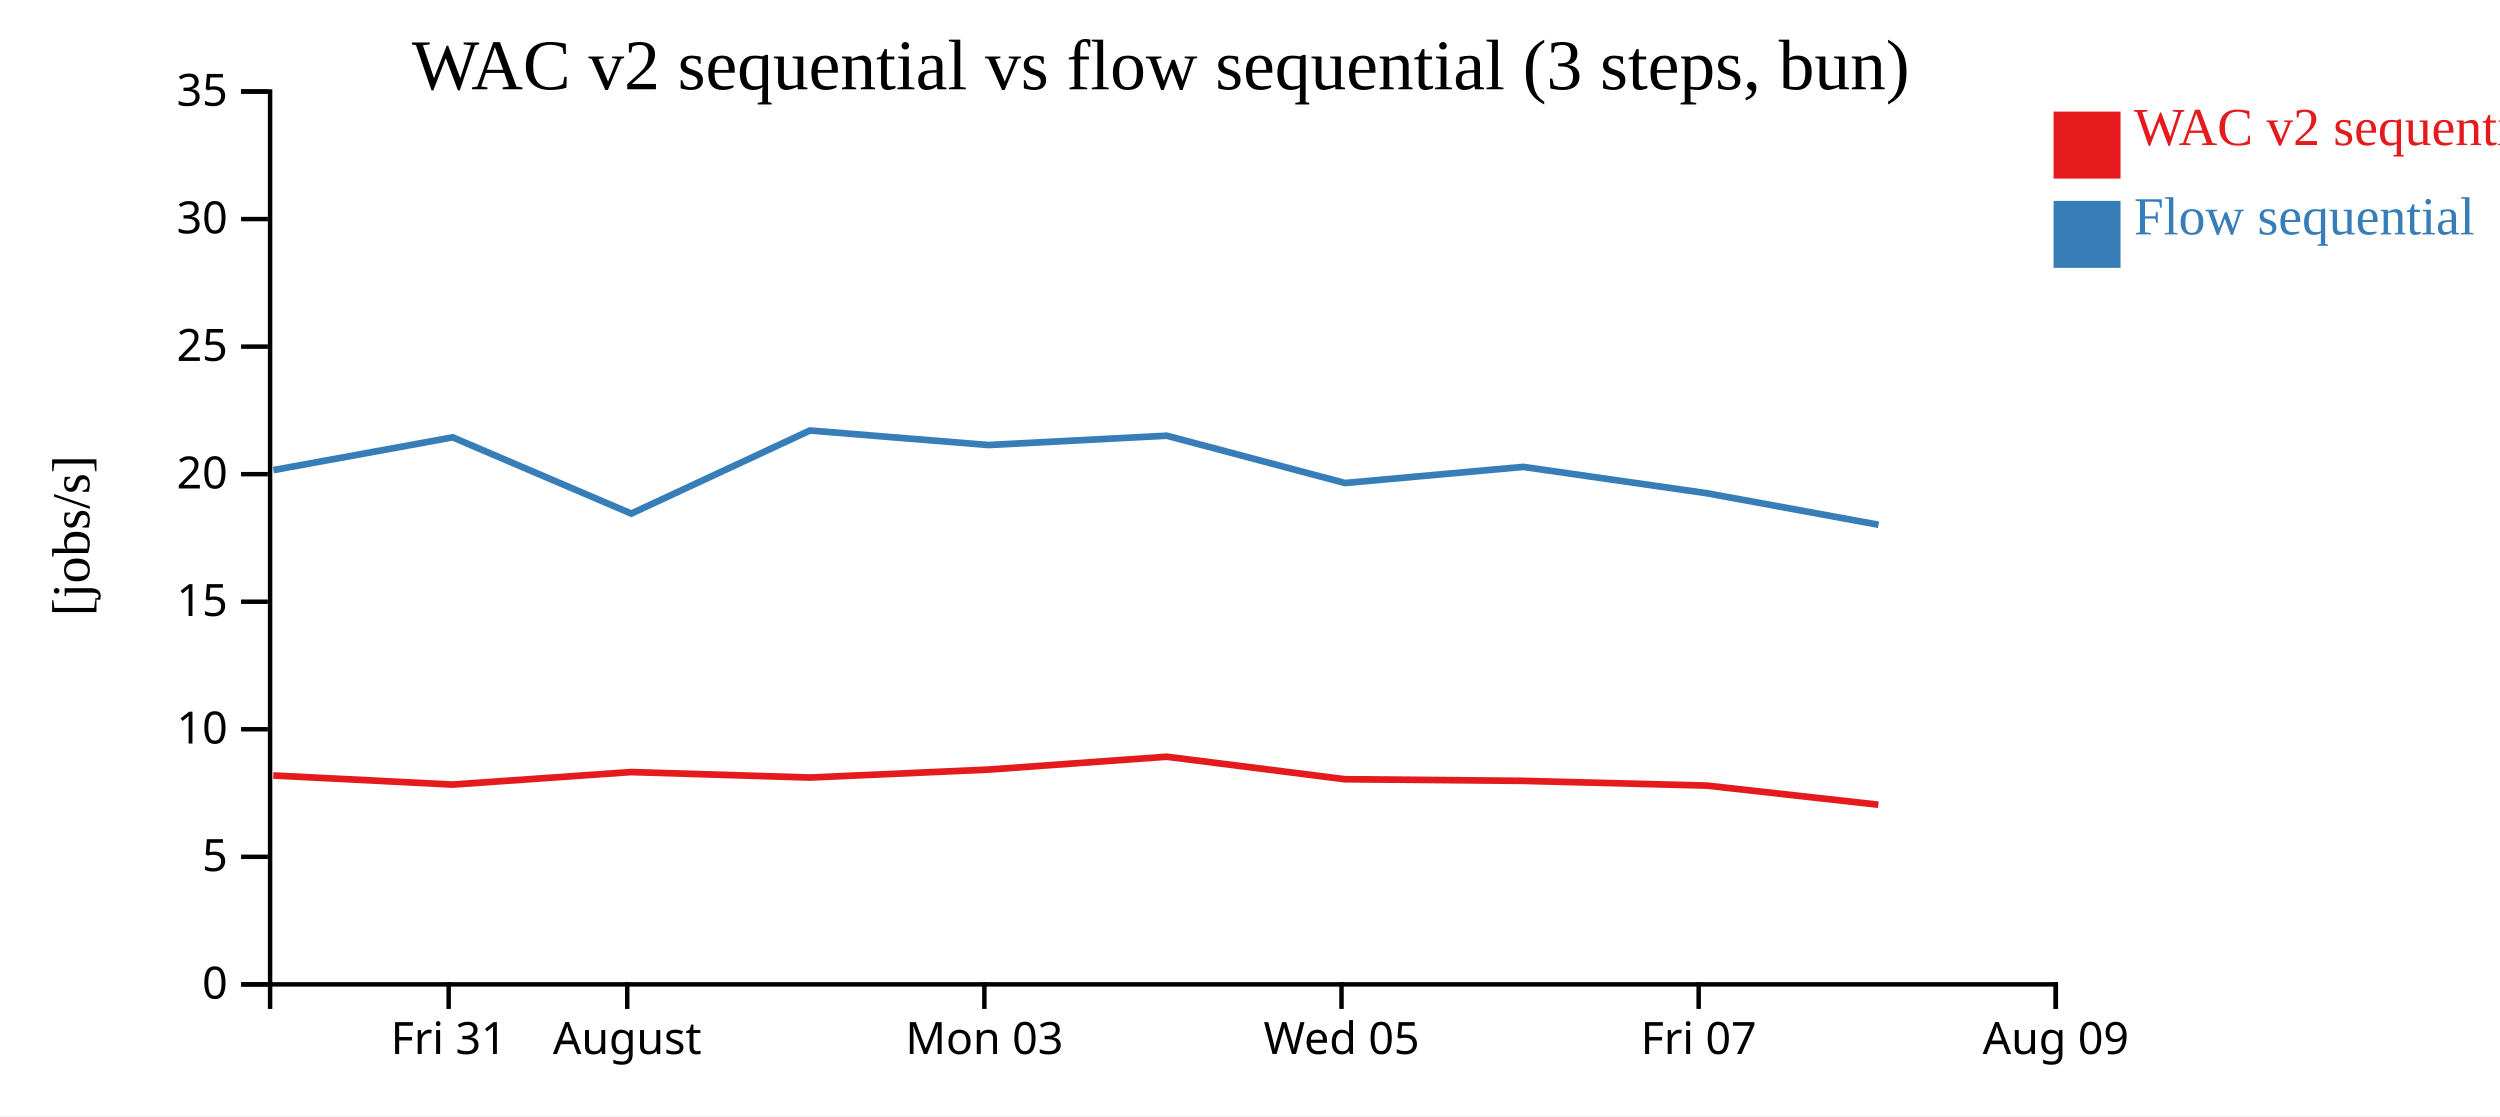
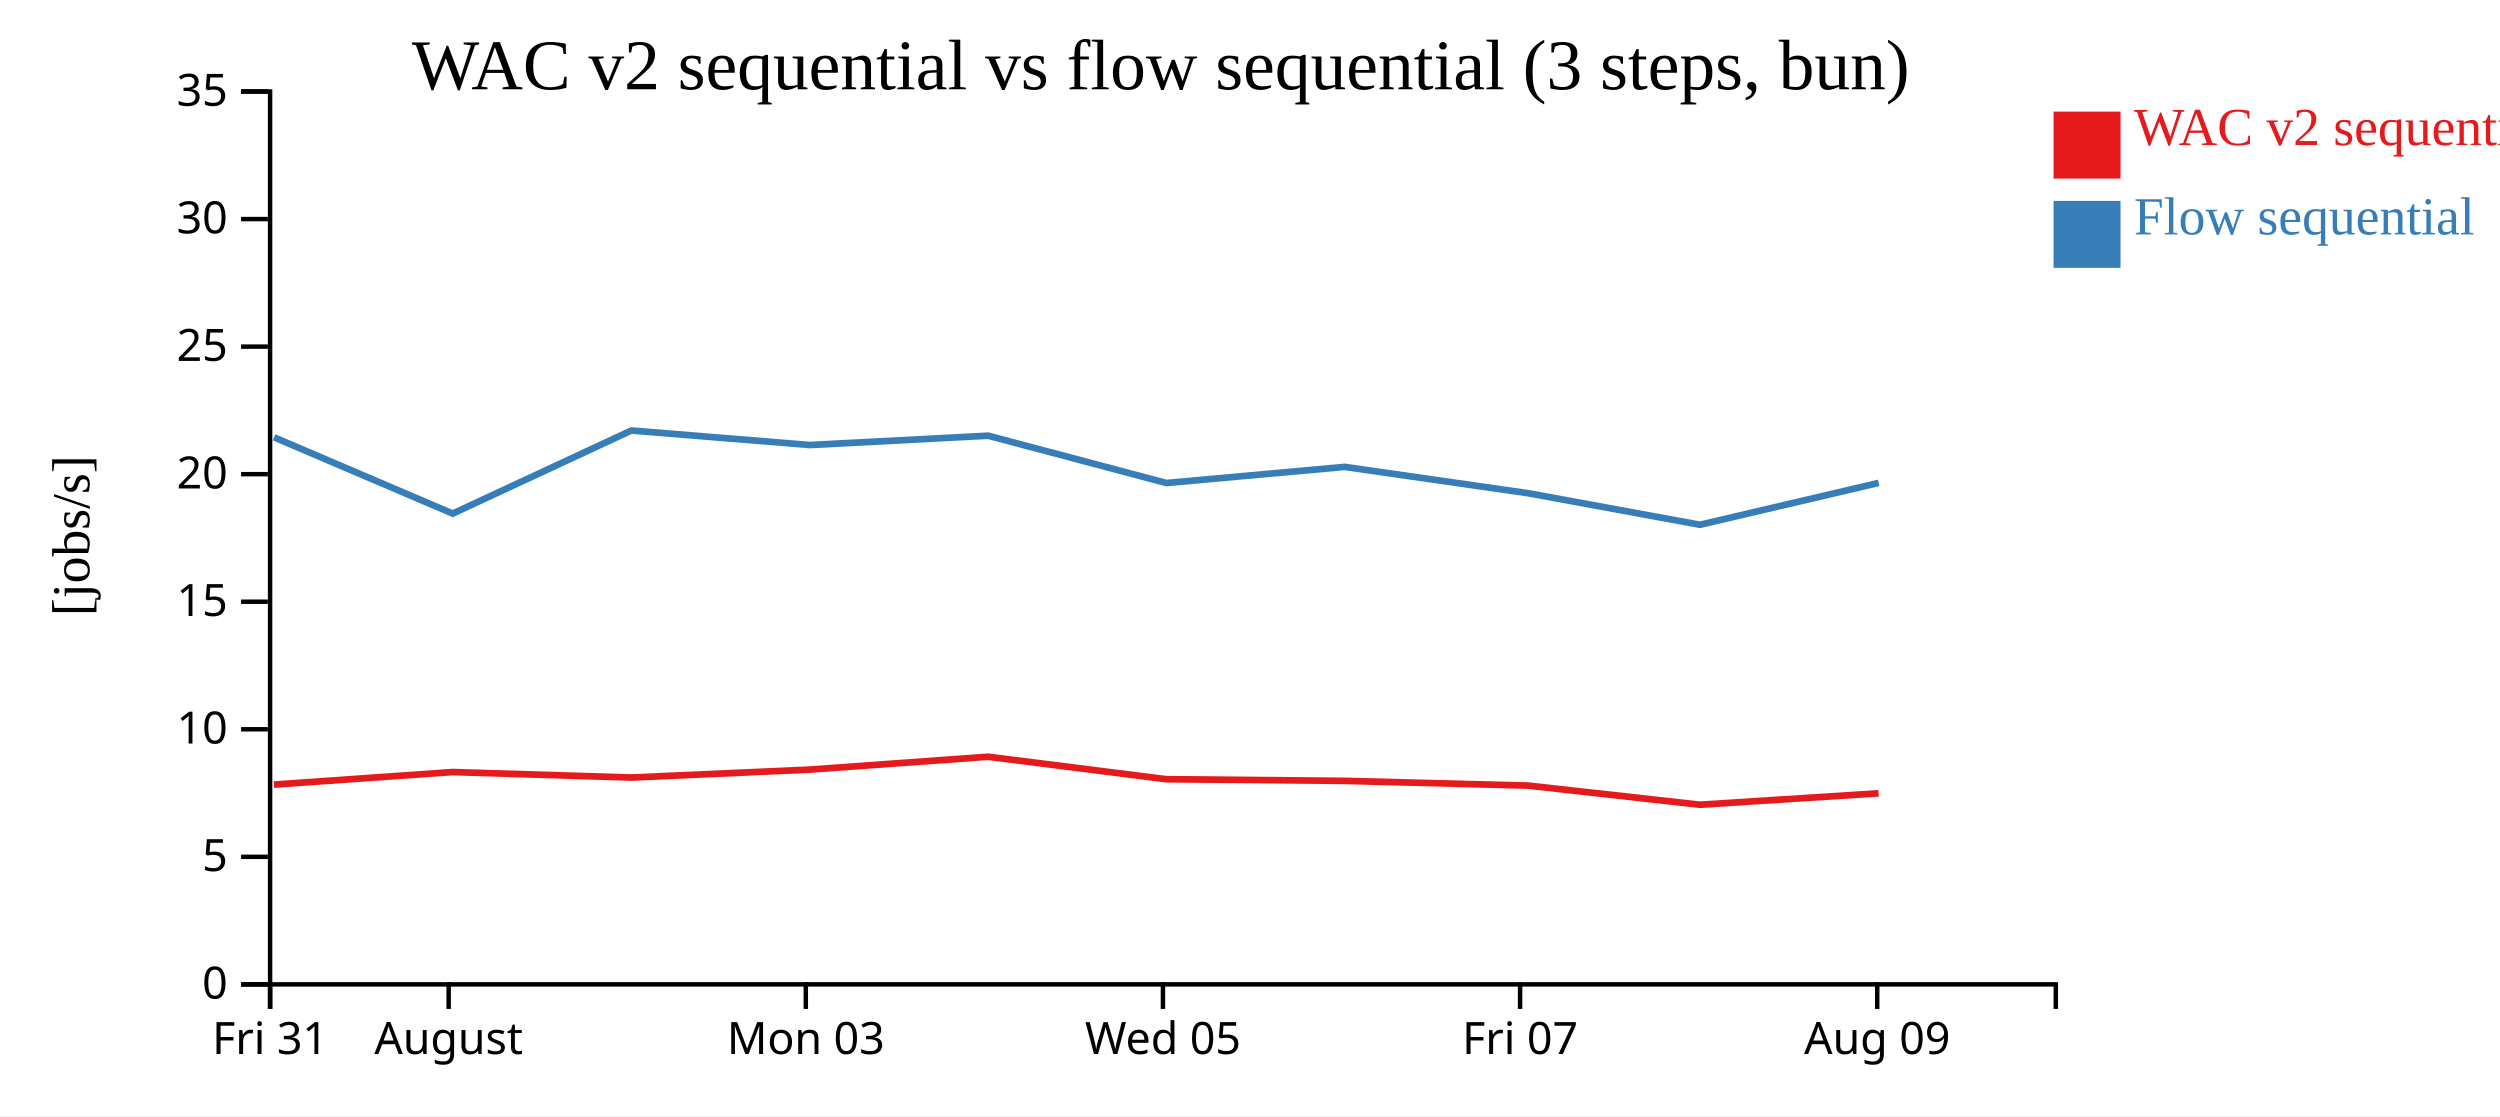
<svg xmlns="http://www.w3.org/2000/svg" width="560" height="250">
  <rect width="100%" height="100%" fill="white" />
  <g transform="translate(60,20)">
    <g transform="translate(0,200)" fill="none" font-size="10" font-family="sans-serif" text-anchor="middle">
      <path class="domain" stroke="currentColor" d="M0.5,6V0.5H400.5V6" />
-       <g class="tick" opacity="1" transform="translate(40.5,0)">
+       <g class="tick" opacity="1" transform="translate(0.5,0)">
        <line stroke="currentColor" y2="6" />
        <text fill="currentColor" y="9" dy="0.71em">Fri 31</text>
      </g>
-       <g class="tick" opacity="1" transform="translate(80.5,0)">
+       <g class="tick" opacity="1" transform="translate(40.5,0)">
        <line stroke="currentColor" y2="6" />
        <text fill="currentColor" y="9" dy="0.71em">August</text>
      </g>
-       <g class="tick" opacity="1" transform="translate(160.5,0)">
+       <g class="tick" opacity="1" transform="translate(120.5,0)">
        <line stroke="currentColor" y2="6" />
        <text fill="currentColor" y="9" dy="0.71em">Mon 03</text>
      </g>
-       <g class="tick" opacity="1" transform="translate(240.5,0)">
+       <g class="tick" opacity="1" transform="translate(200.5,0)">
        <line stroke="currentColor" y2="6" />
        <text fill="currentColor" y="9" dy="0.71em">Wed 05</text>
      </g>
-       <g class="tick" opacity="1" transform="translate(320.5,0)">
+       <g class="tick" opacity="1" transform="translate(280.5,0)">
        <line stroke="currentColor" y2="6" />
        <text fill="currentColor" y="9" dy="0.71em">Fri 07</text>
      </g>
-       <g class="tick" opacity="1" transform="translate(400.5,0)">
+       <g class="tick" opacity="1" transform="translate(360.5,0)">
        <line stroke="currentColor" y2="6" />
        <text fill="currentColor" y="9" dy="0.71em">Aug 09</text>
      </g>
    </g>
    <g fill="none" font-size="10" font-family="sans-serif" text-anchor="end">
      <path class="domain" stroke="currentColor" d="M-6,200.5H0.5V0.5H-6" />
      <g class="tick" opacity="1" transform="translate(0,200.5)">
        <line stroke="currentColor" x2="-6" />
        <text fill="currentColor" x="-9" dy="0.32em">0</text>
      </g>
      <g class="tick" opacity="1" transform="translate(0,171.9286)">
        <line stroke="currentColor" x2="-6" />
        <text fill="currentColor" x="-9" dy="0.32em">5</text>
      </g>
      <g class="tick" opacity="1" transform="translate(0,143.3571)">
        <line stroke="currentColor" x2="-6" />
        <text fill="currentColor" x="-9" dy="0.32em">10</text>
      </g>
      <g class="tick" opacity="1" transform="translate(0,114.7857)">
        <line stroke="currentColor" x2="-6" />
        <text fill="currentColor" x="-9" dy="0.32em">15</text>
      </g>
      <g class="tick" opacity="1" transform="translate(0,86.21429)">
        <line stroke="currentColor" x2="-6" />
        <text fill="currentColor" x="-9" dy="0.32em">20</text>
      </g>
      <g class="tick" opacity="1" transform="translate(0,57.64286)">
        <line stroke="currentColor" x2="-6" />
        <text fill="currentColor" x="-9" dy="0.32em">25</text>
      </g>
      <g class="tick" opacity="1" transform="translate(0,29.07143)">
        <line stroke="currentColor" x2="-6" />
        <text fill="currentColor" x="-9" dy="0.32em">30</text>
      </g>
      <g class="tick" opacity="1" transform="translate(0,0.5)">
        <line stroke="currentColor" x2="-6" />
        <text fill="currentColor" x="-9" dy="0.32em">35</text>
      </g>
    </g>
    <text text-anchor="middle" style="font-size: 12px" transform="rotate(-90)" y="-40" x="-100">[jobs/s]</text>
    <text text-anchor="middle" style="font-size: 16px" y="0" x="200">WAC v2 sequential vs flow sequential (3 steps, bun)</text>
-     <path class="line" fill="none" stroke="#e41a1c" stroke-width="1.5" d="M1.213,153.706L41.371,155.748L81.372,152.94L121.394,154.17L161.37,152.391L201.32,149.507L241.235,154.544L281.153,154.913L322.307,155.973L360.751,160.26" />
-     <path class="line" fill="none" stroke="#377eb8" stroke-width="1.5" d="M1.244,85.301L41.401,77.965L81.404,95.045L121.423,76.435L161.4,79.687L201.349,77.599L241.266,88.196L281.185,84.583L322.34,90.489L360.786,97.548" />
+     <path class="line" fill="none" stroke="#e41a1c" stroke-width="1.5" d="M1.371,155.748L41.372,152.94L81.394,154.17L121.37,152.391L161.32,149.507L201.235,154.544L241.153,154.913L282.307,155.973L320.751,160.26L360.799,157.7" />
+     <path class="line" fill="none" stroke="#377eb8" stroke-width="1.5" d="M1.401,77.965L41.404,95.045L81.423,76.435L121.4,79.687L161.349,77.599L201.266,88.196L241.185,84.583L282.34,90.489L320.786,97.548L360.831,88.164" />
    <rect class="dot" x="400" y="5" width="15" height="15" style="fill: #e41a1c;" />
    <rect class="dot" x="400" y="25" width="15" height="15" style="fill: #377eb8;" />
    <text class="label" x="418" y="12.5" style="fill: #e41a1c; alignment-baseline: middle;" text-anchor="left">WAC v2 sequential</text>
    <text class="label" x="418" y="32.5" style="fill: #377eb8; alignment-baseline: middle;" text-anchor="left">Flow sequential</text>
  </g>
</svg>
